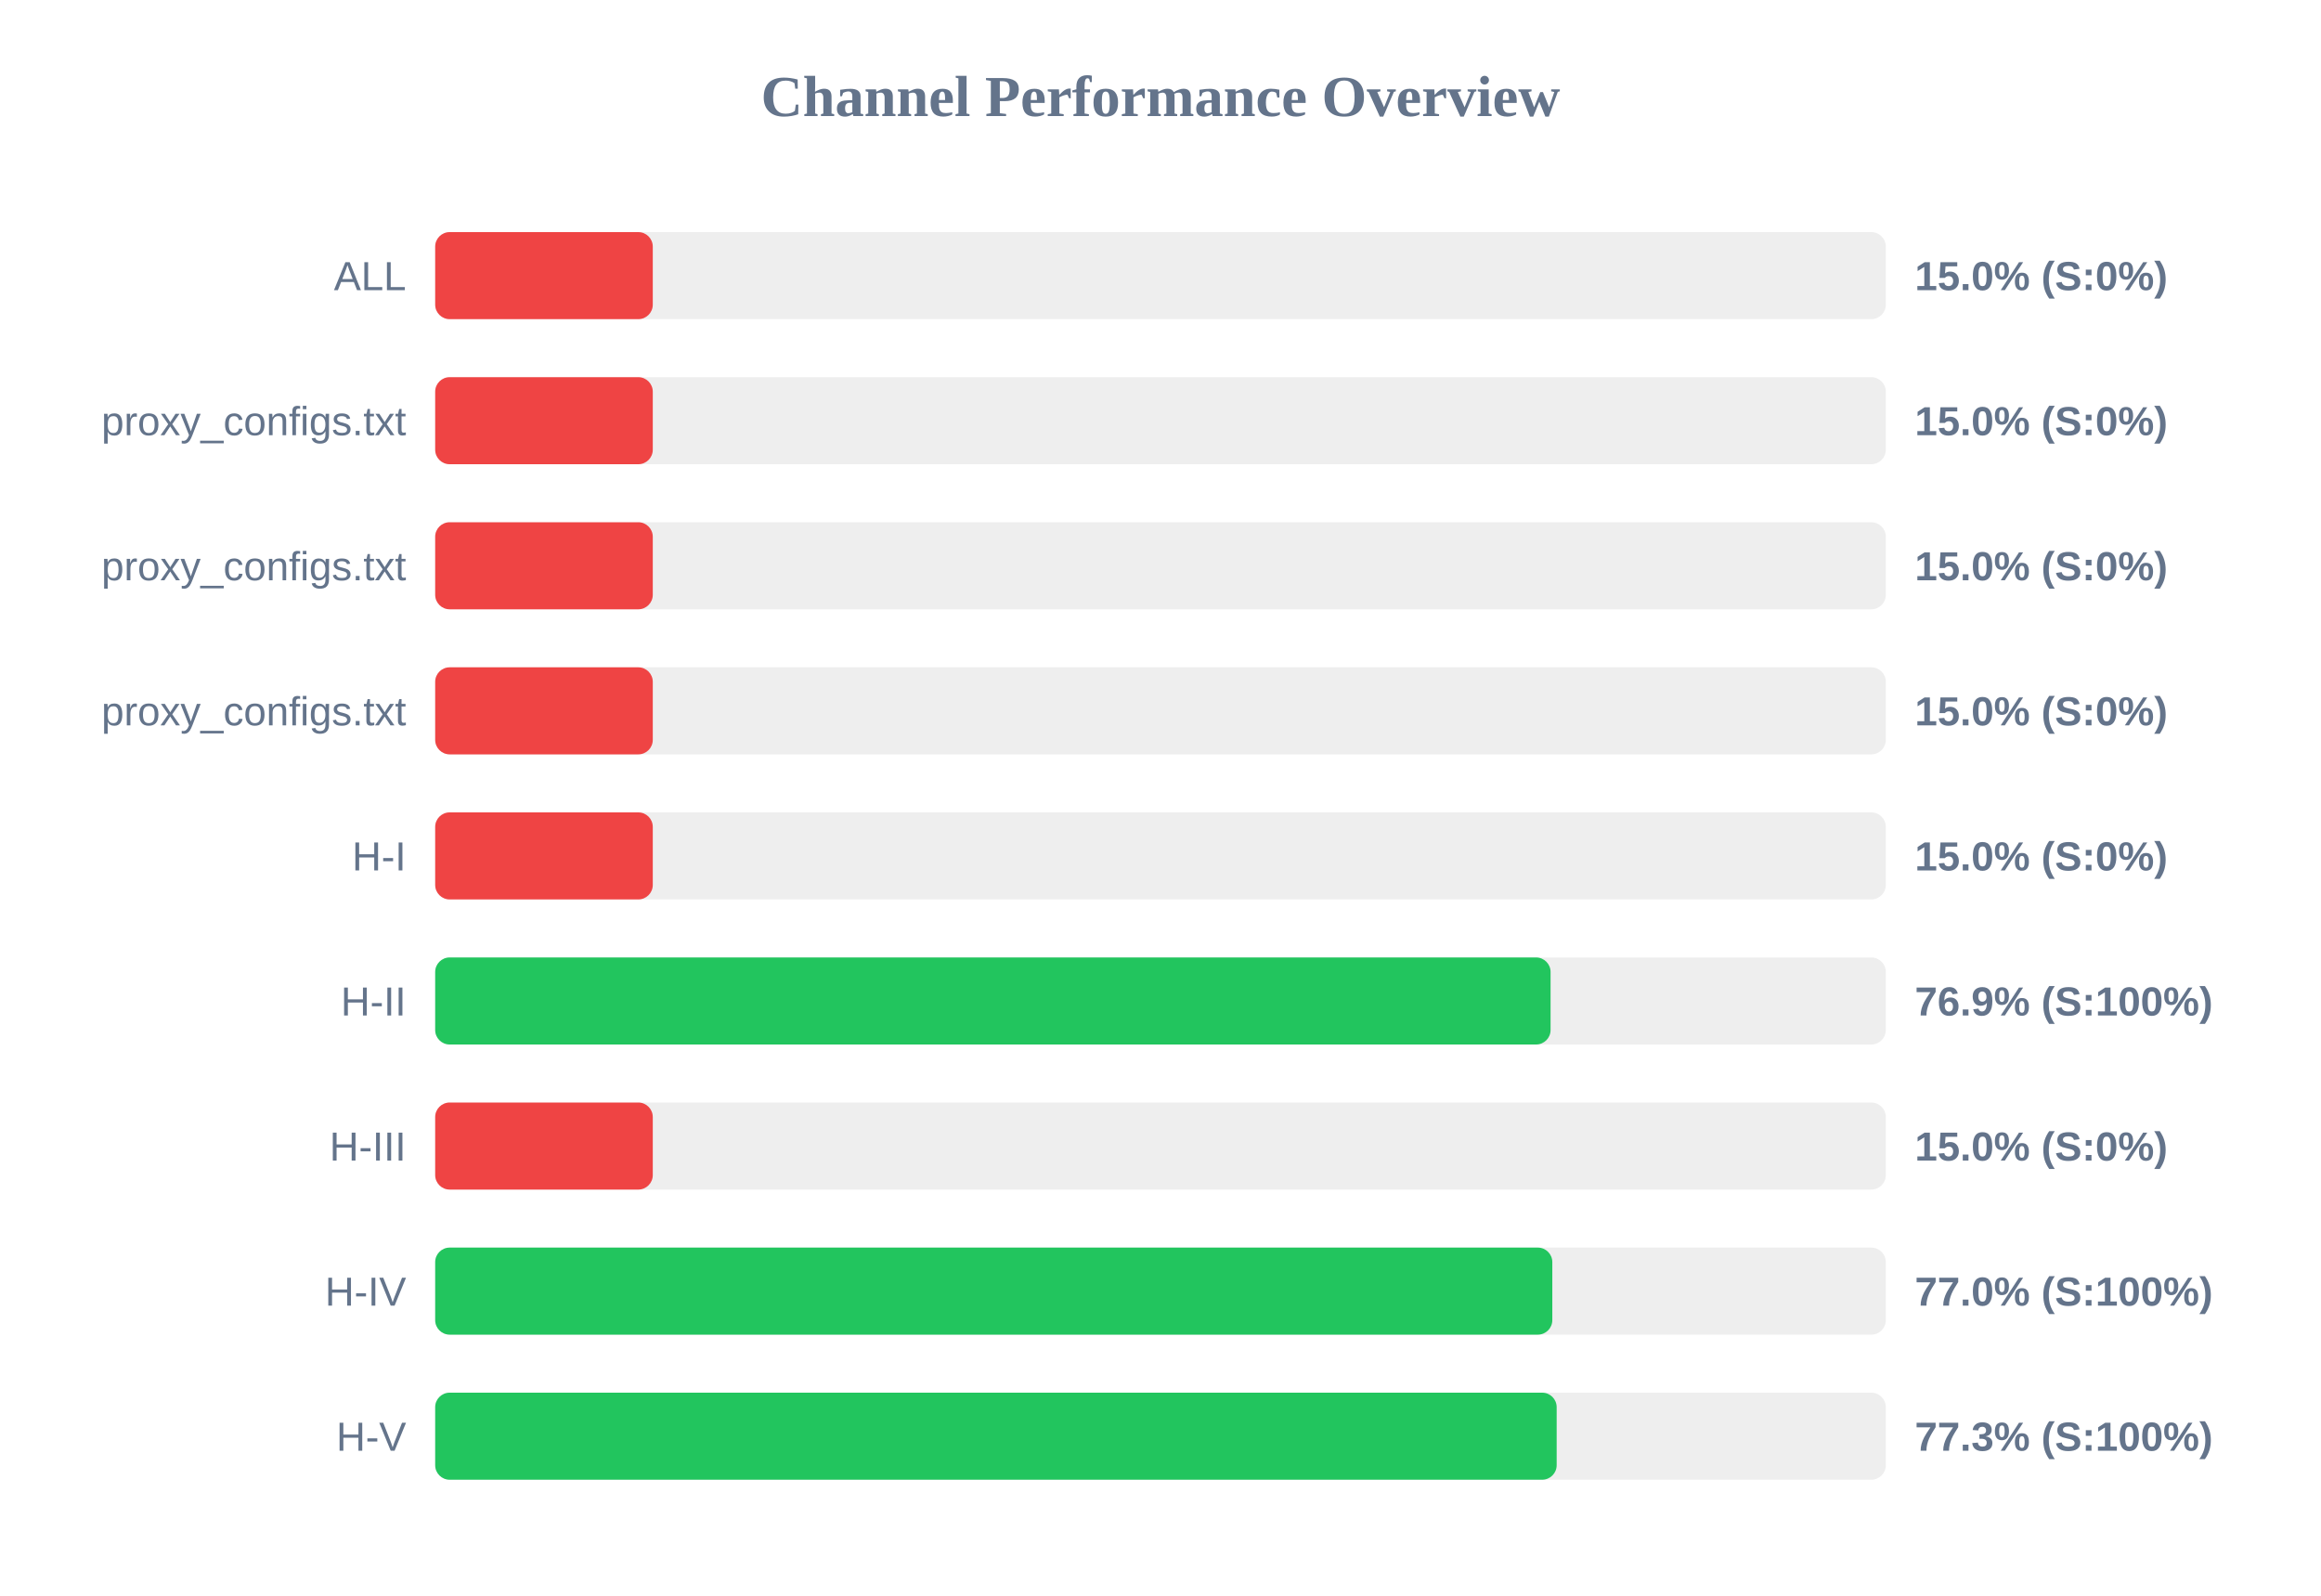
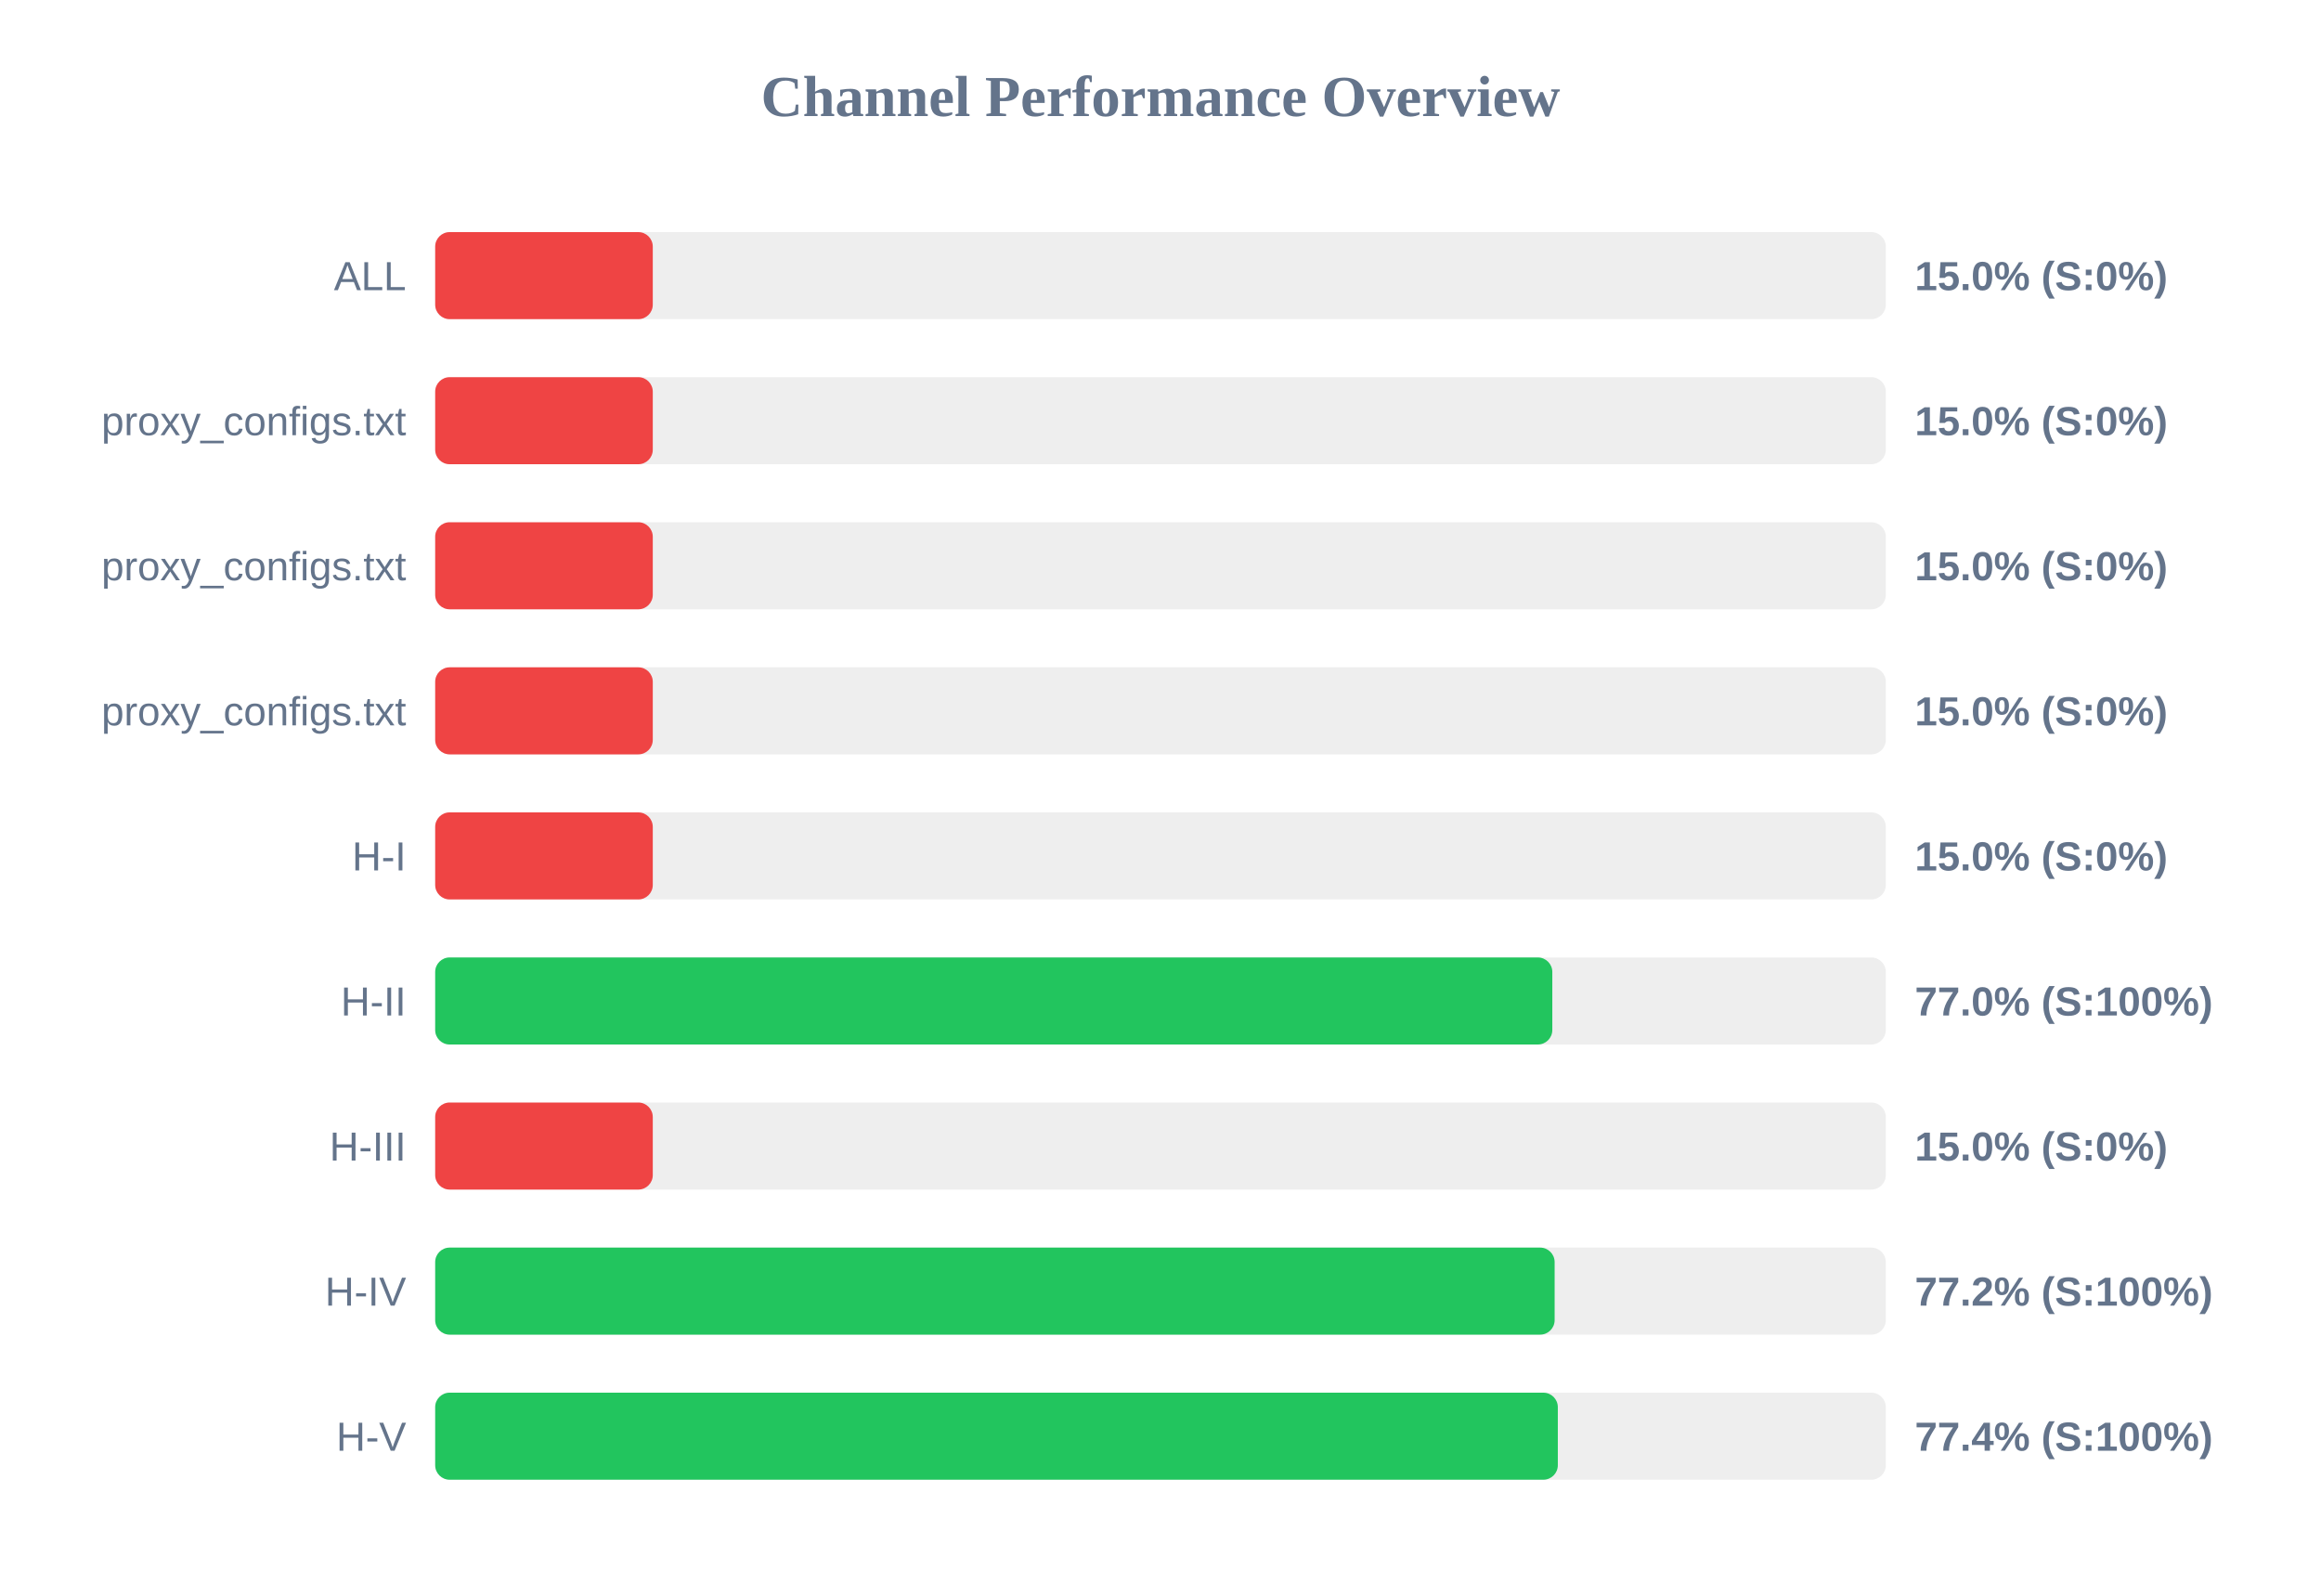
<svg xmlns="http://www.w3.org/2000/svg" width="800" height="550" version="1.1">
  <style>
        .row { font: 14px Arial; fill: #64748b; }
        .score { font: bold 14px Arial; fill: #64748b; }
    </style>
  <text x="400" y="40" text-anchor="middle" font-size="20px" font-weight="bold" fill="#64748b">Channel Performance Overview</text>
  <rect x="150" y="80" width="500" height="30" fill="#eee" rx="5" />
  <rect x="150" y="80" width="75.0" height="30" fill="#ef4444" rx="5" />
  <text x="140" y="100" text-anchor="end" class="row">ALL</text>
  <text x="660" y="100" text-anchor="start" class="score">15.0% (S:0%)</text>
  <rect x="150" y="130" width="500" height="30" fill="#eee" rx="5" />
  <rect x="150" y="130" width="75.0" height="30" fill="#ef4444" rx="5" />
  <text x="140" y="150" text-anchor="end" class="row">proxy_configs.txt</text>
  <text x="660" y="150" text-anchor="start" class="score">15.0% (S:0%)</text>
  <rect x="150" y="180" width="500" height="30" fill="#eee" rx="5" />
  <rect x="150" y="180" width="75.0" height="30" fill="#ef4444" rx="5" />
  <text x="140" y="200" text-anchor="end" class="row">proxy_configs.txt</text>
  <text x="660" y="200" text-anchor="start" class="score">15.0% (S:0%)</text>
  <rect x="150" y="230" width="500" height="30" fill="#eee" rx="5" />
  <rect x="150" y="230" width="75.0" height="30" fill="#ef4444" rx="5" />
  <text x="140" y="250" text-anchor="end" class="row">proxy_configs.txt</text>
  <text x="660" y="250" text-anchor="start" class="score">15.0% (S:0%)</text>
  <rect x="150" y="280" width="500" height="30" fill="#eee" rx="5" />
  <rect x="150" y="280" width="75.0" height="30" fill="#ef4444" rx="5" />
  <text x="140" y="300" text-anchor="end" class="row">H-I</text>
  <text x="660" y="300" text-anchor="start" class="score">15.0% (S:0%)</text>
  <rect x="150" y="330" width="500" height="30" fill="#eee" rx="5" />
-   <rect x="150" y="330" width="384.45" height="30" fill="#22c55e" rx="5" />
+   <rect x="150" y="330" width="385.05" height="30" fill="#22c55e" rx="5" />
  <text x="140" y="350" text-anchor="end" class="row">H-II</text>
-   <text x="660" y="350" text-anchor="start" class="score">76.9% (S:100%)</text>
+   <text x="660" y="350" text-anchor="start" class="score">77.0% (S:100%)</text>
  <rect x="150" y="380" width="500" height="30" fill="#eee" rx="5" />
  <rect x="150" y="380" width="75.0" height="30" fill="#ef4444" rx="5" />
  <text x="140" y="400" text-anchor="end" class="row">H-III</text>
  <text x="660" y="400" text-anchor="start" class="score">15.0% (S:0%)</text>
  <rect x="150" y="430" width="500" height="30" fill="#eee" rx="5" />
-   <rect x="150" y="430" width="385.05" height="30" fill="#22c55e" rx="5" />
+   <rect x="150" y="430" width="385.85" height="30" fill="#22c55e" rx="5" />
  <text x="140" y="450" text-anchor="end" class="row">H-IV</text>
-   <text x="660" y="450" text-anchor="start" class="score">77.0% (S:100%)</text>
+   <text x="660" y="450" text-anchor="start" class="score">77.2% (S:100%)</text>
  <rect x="150" y="480" width="500" height="30" fill="#eee" rx="5" />
-   <rect x="150" y="480" width="386.55" height="30" fill="#22c55e" rx="5" />
+   <rect x="150" y="480" width="386.95" height="30" fill="#22c55e" rx="5" />
  <text x="140" y="500" text-anchor="end" class="row">H-V</text>
-   <text x="660" y="500" text-anchor="start" class="score">77.3% (S:100%)</text>
+   <text x="660" y="500" text-anchor="start" class="score">77.4% (S:100%)</text>
</svg>
